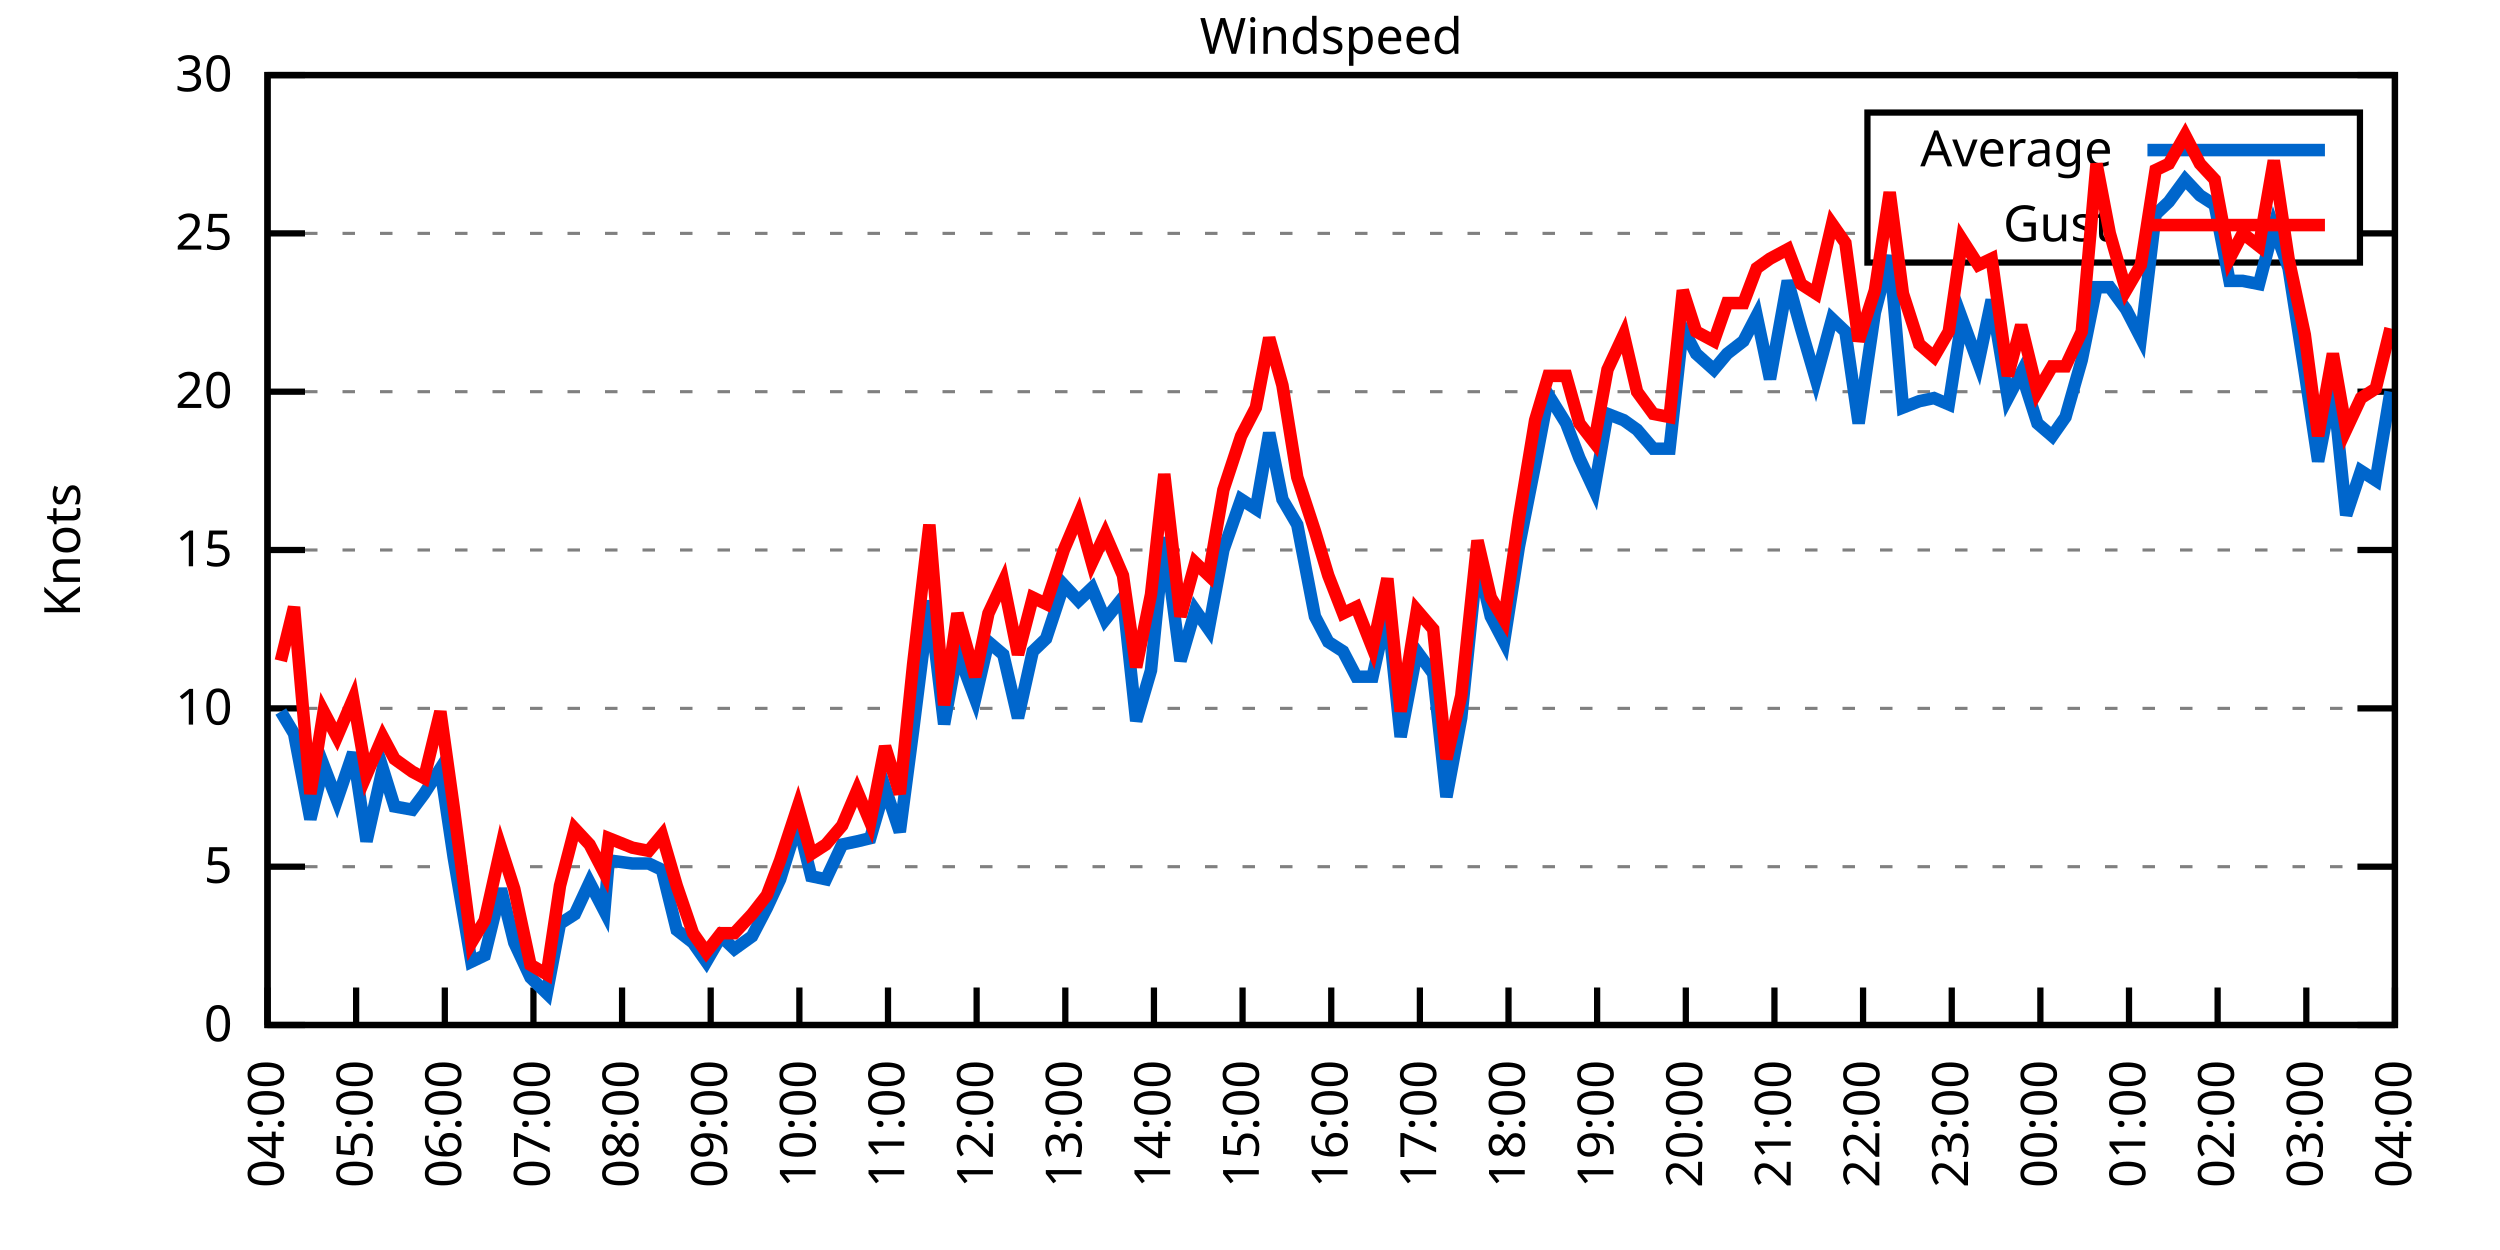
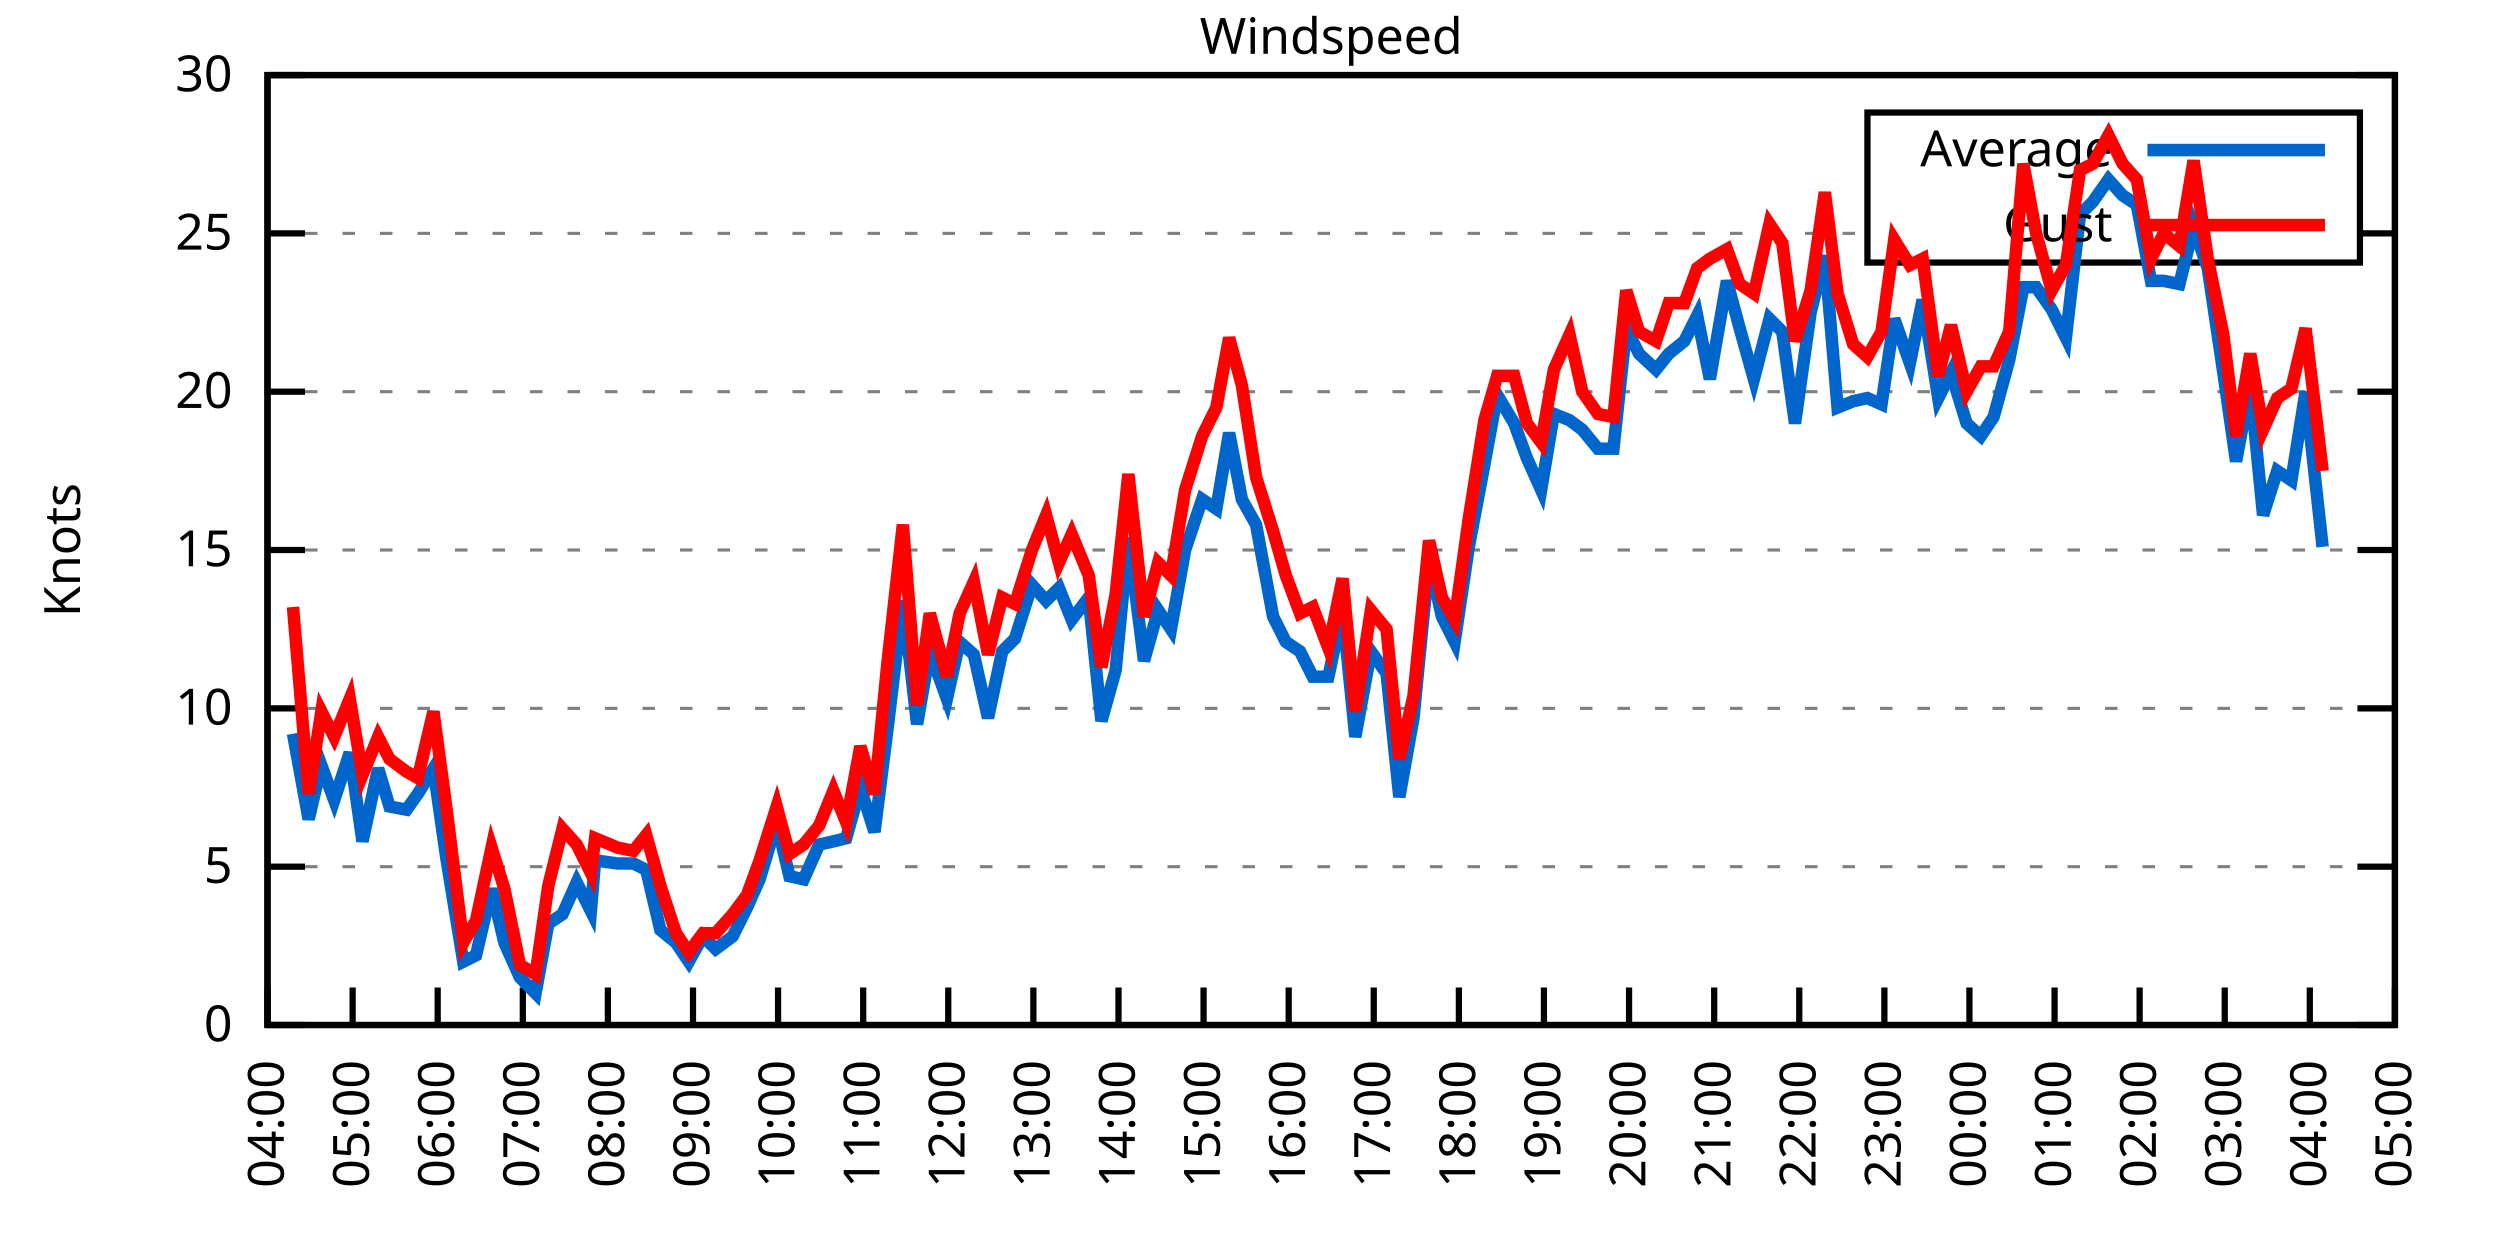
<svg xmlns="http://www.w3.org/2000/svg" xmlns:xlink="http://www.w3.org/1999/xlink" width="400" height="200" viewBox="0 0 400 200">
  <g id="gnuplot_canvas">
    <rect x="0" y="0" width="400" height="200" fill="none" />
    <defs>
      <circle id="gpDot" r="0.5" stroke-width="0.5" stroke="currentColor" />
      <path id="gpPt0" stroke-width="0.333" stroke="currentColor" d="M-1,0 h2 M0,-1 v2" />
      <path id="gpPt1" stroke-width="0.333" stroke="currentColor" d="M-1,-1 L1,1 M1,-1 L-1,1" />
      <path id="gpPt2" stroke-width="0.333" stroke="currentColor" d="M-1,0 L1,0 M0,-1 L0,1 M-1,-1 L1,1 M-1,1 L1,-1" />
      <rect id="gpPt3" stroke-width="0.333" stroke="currentColor" x="-1" y="-1" width="2" height="2" />
      <rect id="gpPt4" stroke-width="0.333" stroke="currentColor" fill="currentColor" x="-1" y="-1" width="2" height="2" />
      <circle id="gpPt5" stroke-width="0.333" stroke="currentColor" cx="0" cy="0" r="1" />
      <use xlink:href="#gpPt5" id="gpPt6" fill="currentColor" stroke="none" />
      <path id="gpPt7" stroke-width="0.333" stroke="currentColor" d="M0,-1.33 L-1.33,0.67 L1.33,0.67 z" />
      <use xlink:href="#gpPt7" id="gpPt8" fill="currentColor" stroke="none" />
      <use xlink:href="#gpPt7" id="gpPt9" stroke="currentColor" transform="rotate(180)" />
      <use xlink:href="#gpPt9" id="gpPt10" fill="currentColor" stroke="none" />
      <use xlink:href="#gpPt3" id="gpPt11" stroke="currentColor" transform="rotate(45)" />
      <use xlink:href="#gpPt11" id="gpPt12" fill="currentColor" stroke="none" />
      <path id="gpPt13" stroke-width="0.333" stroke="currentColor" d="M0,1.330 L1.265,0.411 L0.782,-1.067 L-0.782,-1.076 L-1.265,0.411 z" />
      <use xlink:href="#gpPt13" id="gpPt14" fill="currentColor" stroke="none" />
      <filter id="textbox" filterUnits="objectBoundingBox" x="0" y="0" height="1" width="1">
        <feFlood flood-color="white" flood-opacity="1" result="bgnd" />
        <feComposite in="SourceGraphic" in2="bgnd" operator="atop" />
      </filter>
      <filter id="greybox" filterUnits="objectBoundingBox" x="0" y="0" height="1" width="1">
        <feFlood flood-color="lightgrey" flood-opacity="1" result="grey" />
        <feComposite in="SourceGraphic" in2="grey" operator="atop" />
      </filter>
    </defs>
    <g fill="none" color="white" stroke="currentColor" stroke-width="1.00" stroke-linecap="butt" stroke-linejoin="miter">
</g>
    <g fill="none" color="black" stroke="currentColor" stroke-width="1.00" stroke-linecap="butt" stroke-linejoin="miter">
      <g stroke="none" shape-rendering="crispEdges">
        <polygon fill="rgb(255, 255, 255)" points="42.80,164.00 383.18,164.00 383.18,12.02 42.80,12.02 " />
      </g>
    </g>
    <g fill="none" color="black" stroke="currentColor" stroke-width="1.00" stroke-linecap="butt" stroke-linejoin="miter">
</g>
    <g fill="none" color="black" stroke="black" stroke-width="0.50" stroke-linecap="butt" stroke-linejoin="miter">
</g>
    <g fill="none" color="gray" stroke="currentColor" stroke-width="0.50" stroke-linecap="butt" stroke-linejoin="miter">
      <path stroke="gray" stroke-dasharray="2,4" class="gridline" d="M42.80,164.00 L383.19,164.00  " />
    </g>
    <g fill="none" color="gray" stroke="gray" stroke-width="1.00" stroke-linecap="butt" stroke-linejoin="miter">
</g>
    <g fill="none" color="black" stroke="currentColor" stroke-width="1.00" stroke-linecap="butt" stroke-linejoin="miter">
      <path stroke="black" d="M42.80,164.00 L48.80,164.00 M383.19,164.00 L377.19,164.00  " />
      <g transform="translate(37.20,166.60)" stroke="none" fill="black" font-family="Sans" font-size="8.00" text-anchor="end">
        <text>
          <tspan font-family="Sans"> 0</tspan>
        </text>
      </g>
    </g>
    <g fill="none" color="black" stroke="currentColor" stroke-width="1.00" stroke-linecap="butt" stroke-linejoin="miter">
</g>
    <g fill="none" color="black" stroke="black" stroke-width="0.50" stroke-linecap="butt" stroke-linejoin="miter">
</g>
    <g fill="none" color="gray" stroke="currentColor" stroke-width="0.50" stroke-linecap="butt" stroke-linejoin="miter">
      <path stroke="gray" stroke-dasharray="2,4" class="gridline" d="M42.80,138.67 L383.19,138.67  " />
    </g>
    <g fill="none" color="gray" stroke="gray" stroke-width="1.00" stroke-linecap="butt" stroke-linejoin="miter">
</g>
    <g fill="none" color="black" stroke="currentColor" stroke-width="1.00" stroke-linecap="butt" stroke-linejoin="miter">
      <path stroke="black" d="M42.80,138.67 L48.80,138.67 M383.19,138.67 L377.19,138.67  " />
      <g transform="translate(37.20,141.27)" stroke="none" fill="black" font-family="Sans" font-size="8.00" text-anchor="end">
        <text>
          <tspan font-family="Sans"> 5</tspan>
        </text>
      </g>
    </g>
    <g fill="none" color="black" stroke="currentColor" stroke-width="1.00" stroke-linecap="butt" stroke-linejoin="miter">
</g>
    <g fill="none" color="black" stroke="black" stroke-width="0.50" stroke-linecap="butt" stroke-linejoin="miter">
</g>
    <g fill="none" color="gray" stroke="currentColor" stroke-width="0.50" stroke-linecap="butt" stroke-linejoin="miter">
      <path stroke="gray" stroke-dasharray="2,4" class="gridline" d="M42.80,113.34 L383.19,113.34  " />
    </g>
    <g fill="none" color="gray" stroke="gray" stroke-width="1.00" stroke-linecap="butt" stroke-linejoin="miter">
</g>
    <g fill="none" color="black" stroke="currentColor" stroke-width="1.00" stroke-linecap="butt" stroke-linejoin="miter">
      <path stroke="black" d="M42.80,113.34 L48.80,113.34 M383.19,113.34 L377.19,113.34  " />
      <g transform="translate(37.20,115.94)" stroke="none" fill="black" font-family="Sans" font-size="8.00" text-anchor="end">
        <text>
          <tspan font-family="Sans"> 10</tspan>
        </text>
      </g>
    </g>
    <g fill="none" color="black" stroke="currentColor" stroke-width="1.00" stroke-linecap="butt" stroke-linejoin="miter">
</g>
    <g fill="none" color="black" stroke="black" stroke-width="0.50" stroke-linecap="butt" stroke-linejoin="miter">
</g>
    <g fill="none" color="gray" stroke="currentColor" stroke-width="0.50" stroke-linecap="butt" stroke-linejoin="miter">
      <path stroke="gray" stroke-dasharray="2,4" class="gridline" d="M42.80,88.00 L383.19,88.00  " />
    </g>
    <g fill="none" color="gray" stroke="gray" stroke-width="1.00" stroke-linecap="butt" stroke-linejoin="miter">
</g>
    <g fill="none" color="black" stroke="currentColor" stroke-width="1.00" stroke-linecap="butt" stroke-linejoin="miter">
      <path stroke="black" d="M42.80,88.00 L48.80,88.00 M383.19,88.00 L377.19,88.00  " />
      <g transform="translate(37.20,90.60)" stroke="none" fill="black" font-family="Sans" font-size="8.00" text-anchor="end">
        <text>
          <tspan font-family="Sans"> 15</tspan>
        </text>
      </g>
    </g>
    <g fill="none" color="black" stroke="currentColor" stroke-width="1.00" stroke-linecap="butt" stroke-linejoin="miter">
</g>
    <g fill="none" color="black" stroke="black" stroke-width="0.50" stroke-linecap="butt" stroke-linejoin="miter">
</g>
    <g fill="none" color="gray" stroke="currentColor" stroke-width="0.50" stroke-linecap="butt" stroke-linejoin="miter">
      <path stroke="gray" stroke-dasharray="2,4" class="gridline" d="M42.80,62.67 L383.19,62.67  " />
    </g>
    <g fill="none" color="gray" stroke="gray" stroke-width="1.00" stroke-linecap="butt" stroke-linejoin="miter">
</g>
    <g fill="none" color="black" stroke="currentColor" stroke-width="1.00" stroke-linecap="butt" stroke-linejoin="miter">
      <path stroke="black" d="M42.80,62.67 L48.80,62.67 M383.19,62.67 L377.19,62.67  " />
      <g transform="translate(37.20,65.27)" stroke="none" fill="black" font-family="Sans" font-size="8.00" text-anchor="end">
        <text>
          <tspan font-family="Sans"> 20</tspan>
        </text>
      </g>
    </g>
    <g fill="none" color="black" stroke="currentColor" stroke-width="1.00" stroke-linecap="butt" stroke-linejoin="miter">
</g>
    <g fill="none" color="black" stroke="black" stroke-width="0.50" stroke-linecap="butt" stroke-linejoin="miter">
</g>
    <g fill="none" color="gray" stroke="currentColor" stroke-width="0.50" stroke-linecap="butt" stroke-linejoin="miter">
      <path stroke="gray" stroke-dasharray="2,4" class="gridline" d="M42.80,37.34 L298.79,37.34 M377.59,37.34 L383.19,37.34  " />
    </g>
    <g fill="none" color="gray" stroke="gray" stroke-width="1.00" stroke-linecap="butt" stroke-linejoin="miter">
</g>
    <g fill="none" color="black" stroke="currentColor" stroke-width="1.00" stroke-linecap="butt" stroke-linejoin="miter">
      <path stroke="black" d="M42.80,37.34 L48.80,37.34 M383.19,37.34 L377.19,37.34  " />
      <g transform="translate(37.20,39.94)" stroke="none" fill="black" font-family="Sans" font-size="8.00" text-anchor="end">
        <text>
          <tspan font-family="Sans"> 25</tspan>
        </text>
      </g>
    </g>
    <g fill="none" color="black" stroke="currentColor" stroke-width="1.00" stroke-linecap="butt" stroke-linejoin="miter">
</g>
    <g fill="none" color="black" stroke="black" stroke-width="0.50" stroke-linecap="butt" stroke-linejoin="miter">
</g>
    <g fill="none" color="gray" stroke="currentColor" stroke-width="0.50" stroke-linecap="butt" stroke-linejoin="miter">
      <path stroke="gray" stroke-dasharray="2,4" class="gridline" d="M42.80,12.01 L383.19,12.01  " />
    </g>
    <g fill="none" color="gray" stroke="gray" stroke-width="1.00" stroke-linecap="butt" stroke-linejoin="miter">
</g>
    <g fill="none" color="black" stroke="currentColor" stroke-width="1.00" stroke-linecap="butt" stroke-linejoin="miter">
      <path stroke="black" d="M42.80,12.01 L48.80,12.01 M383.19,12.01 L377.19,12.01  " />
      <g transform="translate(37.20,14.61)" stroke="none" fill="black" font-family="Sans" font-size="8.00" text-anchor="end">
        <text>
          <tspan font-family="Sans"> 30</tspan>
        </text>
      </g>
    </g>
    <g fill="none" color="black" stroke="currentColor" stroke-width="1.00" stroke-linecap="butt" stroke-linejoin="miter">
      <path stroke="black" d="M42.80,164.00 L42.80,158.00  " />
      <g transform="translate(45.40,169.60) rotate(270.00)" stroke="none" fill="black" font-family="Sans" font-size="8.00" text-anchor="end">
        <text>
          <tspan font-family="Sans">04:00</tspan>
        </text>
      </g>
    </g>
    <g fill="none" color="black" stroke="currentColor" stroke-width="1.00" stroke-linecap="butt" stroke-linejoin="miter">
-       <path stroke="black" d="M56.98,164.00 L56.98,158.00  " />
-       <g transform="translate(59.58,169.60) rotate(270.00)" stroke="none" fill="black" font-family="Sans" font-size="8.00" text-anchor="end">
+       <path stroke="black" d="M56.42,164.00 L56.42,158.00  " />
+       <g transform="translate(59.02,169.60) rotate(270.00)" stroke="none" fill="black" font-family="Sans" font-size="8.00" text-anchor="end">
        <text>
          <tspan font-family="Sans">05:00</tspan>
        </text>
      </g>
    </g>
    <g fill="none" color="black" stroke="currentColor" stroke-width="1.00" stroke-linecap="butt" stroke-linejoin="miter">
-       <path stroke="black" d="M71.17,164.00 L71.17,158.00  " />
-       <g transform="translate(73.77,169.60) rotate(270.00)" stroke="none" fill="black" font-family="Sans" font-size="8.00" text-anchor="end">
+       <path stroke="black" d="M70.03,164.00 L70.03,158.00  " />
+       <g transform="translate(72.63,169.60) rotate(270.00)" stroke="none" fill="black" font-family="Sans" font-size="8.00" text-anchor="end">
        <text>
          <tspan font-family="Sans">06:00</tspan>
        </text>
      </g>
    </g>
    <g fill="none" color="black" stroke="currentColor" stroke-width="1.00" stroke-linecap="butt" stroke-linejoin="miter">
-       <path stroke="black" d="M85.35,164.00 L85.35,158.00  " />
-       <g transform="translate(87.95,169.60) rotate(270.00)" stroke="none" fill="black" font-family="Sans" font-size="8.00" text-anchor="end">
+       <path stroke="black" d="M83.65,164.00 L83.65,158.00  " />
+       <g transform="translate(86.25,169.60) rotate(270.00)" stroke="none" fill="black" font-family="Sans" font-size="8.00" text-anchor="end">
        <text>
          <tspan font-family="Sans">07:00</tspan>
        </text>
      </g>
    </g>
    <g fill="none" color="black" stroke="currentColor" stroke-width="1.00" stroke-linecap="butt" stroke-linejoin="miter">
-       <path stroke="black" d="M99.53,164.00 L99.53,158.00  " />
-       <g transform="translate(102.13,169.60) rotate(270.00)" stroke="none" fill="black" font-family="Sans" font-size="8.00" text-anchor="end">
+       <path stroke="black" d="M97.26,164.00 L97.26,158.00  " />
+       <g transform="translate(99.86,169.60) rotate(270.00)" stroke="none" fill="black" font-family="Sans" font-size="8.00" text-anchor="end">
        <text>
          <tspan font-family="Sans">08:00</tspan>
        </text>
      </g>
    </g>
    <g fill="none" color="black" stroke="currentColor" stroke-width="1.00" stroke-linecap="butt" stroke-linejoin="miter">
-       <path stroke="black" d="M113.71,164.00 L113.71,158.00  " />
-       <g transform="translate(116.31,169.60) rotate(270.00)" stroke="none" fill="black" font-family="Sans" font-size="8.00" text-anchor="end">
+       <path stroke="black" d="M110.88,164.00 L110.88,158.00  " />
+       <g transform="translate(113.48,169.60) rotate(270.00)" stroke="none" fill="black" font-family="Sans" font-size="8.00" text-anchor="end">
        <text>
          <tspan font-family="Sans">09:00</tspan>
        </text>
      </g>
    </g>
    <g fill="none" color="black" stroke="currentColor" stroke-width="1.00" stroke-linecap="butt" stroke-linejoin="miter">
-       <path stroke="black" d="M127.90,164.00 L127.90,158.00  " />
-       <g transform="translate(130.50,169.60) rotate(270.00)" stroke="none" fill="black" font-family="Sans" font-size="8.00" text-anchor="end">
+       <path stroke="black" d="M124.49,164.00 L124.49,158.00  " />
+       <g transform="translate(127.09,169.60) rotate(270.00)" stroke="none" fill="black" font-family="Sans" font-size="8.00" text-anchor="end">
        <text>
          <tspan font-family="Sans">10:00</tspan>
        </text>
      </g>
    </g>
    <g fill="none" color="black" stroke="currentColor" stroke-width="1.00" stroke-linecap="butt" stroke-linejoin="miter">
-       <path stroke="black" d="M142.08,164.00 L142.08,158.00  " />
-       <g transform="translate(144.68,169.60) rotate(270.00)" stroke="none" fill="black" font-family="Sans" font-size="8.00" text-anchor="end">
+       <path stroke="black" d="M138.11,164.00 L138.11,158.00  " />
+       <g transform="translate(140.71,169.60) rotate(270.00)" stroke="none" fill="black" font-family="Sans" font-size="8.00" text-anchor="end">
        <text>
          <tspan font-family="Sans">11:00</tspan>
        </text>
      </g>
    </g>
    <g fill="none" color="black" stroke="currentColor" stroke-width="1.00" stroke-linecap="butt" stroke-linejoin="miter">
-       <path stroke="black" d="M156.26,164.00 L156.26,158.00  " />
-       <g transform="translate(158.86,169.60) rotate(270.00)" stroke="none" fill="black" font-family="Sans" font-size="8.00" text-anchor="end">
+       <path stroke="black" d="M151.72,164.00 L151.72,158.00  " />
+       <g transform="translate(154.32,169.60) rotate(270.00)" stroke="none" fill="black" font-family="Sans" font-size="8.00" text-anchor="end">
        <text>
          <tspan font-family="Sans">12:00</tspan>
        </text>
      </g>
    </g>
    <g fill="none" color="black" stroke="currentColor" stroke-width="1.00" stroke-linecap="butt" stroke-linejoin="miter">
-       <path stroke="black" d="M170.45,164.00 L170.45,158.00  " />
-       <g transform="translate(173.05,169.60) rotate(270.00)" stroke="none" fill="black" font-family="Sans" font-size="8.00" text-anchor="end">
+       <path stroke="black" d="M165.34,164.00 L165.34,158.00  " />
+       <g transform="translate(167.94,169.60) rotate(270.00)" stroke="none" fill="black" font-family="Sans" font-size="8.00" text-anchor="end">
        <text>
          <tspan font-family="Sans">13:00</tspan>
        </text>
      </g>
    </g>
    <g fill="none" color="black" stroke="currentColor" stroke-width="1.00" stroke-linecap="butt" stroke-linejoin="miter">
-       <path stroke="black" d="M184.63,164.00 L184.63,158.00  " />
-       <g transform="translate(187.23,169.60) rotate(270.00)" stroke="none" fill="black" font-family="Sans" font-size="8.00" text-anchor="end">
+       <path stroke="black" d="M178.96,164.00 L178.96,158.00  " />
+       <g transform="translate(181.56,169.60) rotate(270.00)" stroke="none" fill="black" font-family="Sans" font-size="8.00" text-anchor="end">
        <text>
          <tspan font-family="Sans">14:00</tspan>
        </text>
      </g>
    </g>
    <g fill="none" color="black" stroke="currentColor" stroke-width="1.00" stroke-linecap="butt" stroke-linejoin="miter">
-       <path stroke="black" d="M198.81,164.00 L198.81,158.00  " />
-       <g transform="translate(201.41,169.60) rotate(270.00)" stroke="none" fill="black" font-family="Sans" font-size="8.00" text-anchor="end">
+       <path stroke="black" d="M192.57,164.00 L192.57,158.00  " />
+       <g transform="translate(195.17,169.60) rotate(270.00)" stroke="none" fill="black" font-family="Sans" font-size="8.00" text-anchor="end">
        <text>
          <tspan font-family="Sans">15:00</tspan>
        </text>
      </g>
    </g>
    <g fill="none" color="black" stroke="currentColor" stroke-width="1.00" stroke-linecap="butt" stroke-linejoin="miter">
-       <path stroke="black" d="M213.00,164.00 L213.00,158.00  " />
-       <g transform="translate(215.60,169.60) rotate(270.00)" stroke="none" fill="black" font-family="Sans" font-size="8.00" text-anchor="end">
+       <path stroke="black" d="M206.19,164.00 L206.19,158.00  " />
+       <g transform="translate(208.79,169.60) rotate(270.00)" stroke="none" fill="black" font-family="Sans" font-size="8.00" text-anchor="end">
        <text>
          <tspan font-family="Sans">16:00</tspan>
        </text>
      </g>
    </g>
    <g fill="none" color="black" stroke="currentColor" stroke-width="1.00" stroke-linecap="butt" stroke-linejoin="miter">
-       <path stroke="black" d="M227.18,164.00 L227.18,158.00  " />
-       <g transform="translate(229.78,169.60) rotate(270.00)" stroke="none" fill="black" font-family="Sans" font-size="8.00" text-anchor="end">
+       <path stroke="black" d="M219.80,164.00 L219.80,158.00  " />
+       <g transform="translate(222.40,169.60) rotate(270.00)" stroke="none" fill="black" font-family="Sans" font-size="8.00" text-anchor="end">
        <text>
          <tspan font-family="Sans">17:00</tspan>
        </text>
      </g>
    </g>
    <g fill="none" color="black" stroke="currentColor" stroke-width="1.00" stroke-linecap="butt" stroke-linejoin="miter">
-       <path stroke="black" d="M241.36,164.00 L241.36,158.00  " />
-       <g transform="translate(243.96,169.60) rotate(270.00)" stroke="none" fill="black" font-family="Sans" font-size="8.00" text-anchor="end">
+       <path stroke="black" d="M233.42,164.00 L233.42,158.00  " />
+       <g transform="translate(236.02,169.60) rotate(270.00)" stroke="none" fill="black" font-family="Sans" font-size="8.00" text-anchor="end">
        <text>
          <tspan font-family="Sans">18:00</tspan>
        </text>
      </g>
    </g>
    <g fill="none" color="black" stroke="currentColor" stroke-width="1.00" stroke-linecap="butt" stroke-linejoin="miter">
-       <path stroke="black" d="M255.54,164.00 L255.54,158.00  " />
-       <g transform="translate(258.14,169.60) rotate(270.00)" stroke="none" fill="black" font-family="Sans" font-size="8.00" text-anchor="end">
+       <path stroke="black" d="M247.03,164.00 L247.03,158.00  " />
+       <g transform="translate(249.63,169.60) rotate(270.00)" stroke="none" fill="black" font-family="Sans" font-size="8.00" text-anchor="end">
        <text>
          <tspan font-family="Sans">19:00</tspan>
        </text>
      </g>
    </g>
    <g fill="none" color="black" stroke="currentColor" stroke-width="1.00" stroke-linecap="butt" stroke-linejoin="miter">
-       <path stroke="black" d="M269.73,164.00 L269.73,158.00  " />
-       <g transform="translate(272.33,169.60) rotate(270.00)" stroke="none" fill="black" font-family="Sans" font-size="8.00" text-anchor="end">
+       <path stroke="black" d="M260.65,164.00 L260.65,158.00  " />
+       <g transform="translate(263.25,169.60) rotate(270.00)" stroke="none" fill="black" font-family="Sans" font-size="8.00" text-anchor="end">
        <text>
          <tspan font-family="Sans">20:00</tspan>
        </text>
      </g>
    </g>
    <g fill="none" color="black" stroke="currentColor" stroke-width="1.00" stroke-linecap="butt" stroke-linejoin="miter">
-       <path stroke="black" d="M283.91,164.00 L283.91,158.00  " />
-       <g transform="translate(286.51,169.60) rotate(270.00)" stroke="none" fill="black" font-family="Sans" font-size="8.00" text-anchor="end">
+       <path stroke="black" d="M274.27,164.00 L274.27,158.00  " />
+       <g transform="translate(276.87,169.60) rotate(270.00)" stroke="none" fill="black" font-family="Sans" font-size="8.00" text-anchor="end">
        <text>
          <tspan font-family="Sans">21:00</tspan>
        </text>
      </g>
    </g>
    <g fill="none" color="black" stroke="currentColor" stroke-width="1.00" stroke-linecap="butt" stroke-linejoin="miter">
-       <path stroke="black" d="M298.09,164.00 L298.09,158.00  " />
-       <g transform="translate(300.69,169.60) rotate(270.00)" stroke="none" fill="black" font-family="Sans" font-size="8.00" text-anchor="end">
+       <path stroke="black" d="M287.88,164.00 L287.88,158.00  " />
+       <g transform="translate(290.48,169.60) rotate(270.00)" stroke="none" fill="black" font-family="Sans" font-size="8.00" text-anchor="end">
        <text>
          <tspan font-family="Sans">22:00</tspan>
        </text>
      </g>
    </g>
    <g fill="none" color="black" stroke="currentColor" stroke-width="1.00" stroke-linecap="butt" stroke-linejoin="miter">
-       <path stroke="black" d="M312.28,164.00 L312.28,158.00  " />
-       <g transform="translate(314.88,169.60) rotate(270.00)" stroke="none" fill="black" font-family="Sans" font-size="8.00" text-anchor="end">
+       <path stroke="black" d="M301.50,164.00 L301.50,158.00  " />
+       <g transform="translate(304.10,169.60) rotate(270.00)" stroke="none" fill="black" font-family="Sans" font-size="8.00" text-anchor="end">
        <text>
          <tspan font-family="Sans">23:00</tspan>
        </text>
      </g>
    </g>
    <g fill="none" color="black" stroke="currentColor" stroke-width="1.00" stroke-linecap="butt" stroke-linejoin="miter">
-       <path stroke="black" d="M326.46,164.00 L326.46,158.00  " />
-       <g transform="translate(329.06,169.60) rotate(270.00)" stroke="none" fill="black" font-family="Sans" font-size="8.00" text-anchor="end">
+       <path stroke="black" d="M315.11,164.00 L315.11,158.00  " />
+       <g transform="translate(317.71,169.60) rotate(270.00)" stroke="none" fill="black" font-family="Sans" font-size="8.00" text-anchor="end">
        <text>
          <tspan font-family="Sans">00:00</tspan>
        </text>
      </g>
    </g>
    <g fill="none" color="black" stroke="currentColor" stroke-width="1.00" stroke-linecap="butt" stroke-linejoin="miter">
-       <path stroke="black" d="M340.64,164.00 L340.64,158.00  " />
-       <g transform="translate(343.24,169.60) rotate(270.00)" stroke="none" fill="black" font-family="Sans" font-size="8.00" text-anchor="end">
+       <path stroke="black" d="M328.73,164.00 L328.73,158.00  " />
+       <g transform="translate(331.33,169.60) rotate(270.00)" stroke="none" fill="black" font-family="Sans" font-size="8.00" text-anchor="end">
        <text>
          <tspan font-family="Sans">01:00</tspan>
        </text>
      </g>
    </g>
    <g fill="none" color="black" stroke="currentColor" stroke-width="1.00" stroke-linecap="butt" stroke-linejoin="miter">
-       <path stroke="black" d="M354.82,164.00 L354.82,158.00  " />
-       <g transform="translate(357.42,169.60) rotate(270.00)" stroke="none" fill="black" font-family="Sans" font-size="8.00" text-anchor="end">
+       <path stroke="black" d="M342.34,164.00 L342.34,158.00  " />
+       <g transform="translate(344.94,169.60) rotate(270.00)" stroke="none" fill="black" font-family="Sans" font-size="8.00" text-anchor="end">
        <text>
          <tspan font-family="Sans">02:00</tspan>
        </text>
      </g>
    </g>
    <g fill="none" color="black" stroke="currentColor" stroke-width="1.00" stroke-linecap="butt" stroke-linejoin="miter">
-       <path stroke="black" d="M369.01,164.00 L369.01,158.00  " />
-       <g transform="translate(371.61,169.60) rotate(270.00)" stroke="none" fill="black" font-family="Sans" font-size="8.00" text-anchor="end">
+       <path stroke="black" d="M355.96,164.00 L355.96,158.00  " />
+       <g transform="translate(358.56,169.60) rotate(270.00)" stroke="none" fill="black" font-family="Sans" font-size="8.00" text-anchor="end">
        <text>
          <tspan font-family="Sans">03:00</tspan>
+         </text>
+       </g>
+     </g>
+     <g fill="none" color="black" stroke="currentColor" stroke-width="1.00" stroke-linecap="butt" stroke-linejoin="miter">
+       <path stroke="black" d="M369.57,164.00 L369.57,158.00  " />
+       <g transform="translate(372.17,169.60) rotate(270.00)" stroke="none" fill="black" font-family="Sans" font-size="8.00" text-anchor="end">
+         <text>
+           <tspan font-family="Sans">04:00</tspan>
        </text>
      </g>
    </g>
    <g fill="none" color="black" stroke="currentColor" stroke-width="1.00" stroke-linecap="butt" stroke-linejoin="miter">
      <path stroke="black" d="M383.19,164.00 L383.19,158.00  " />
      <g transform="translate(385.79,169.60) rotate(270.00)" stroke="none" fill="black" font-family="Sans" font-size="8.00" text-anchor="end">
        <text>
-           <tspan font-family="Sans">04:00</tspan>
+           <tspan font-family="Sans">05:00</tspan>
        </text>
      </g>
    </g>
    <g fill="none" color="black" stroke="currentColor" stroke-width="1.00" stroke-linecap="butt" stroke-linejoin="miter">
</g>
    <g fill="none" color="black" stroke="currentColor" stroke-width="1.00" stroke-linecap="butt" stroke-linejoin="miter">
      <path stroke="black" d="M42.80,12.01 L42.80,164.00 L383.19,164.00 L383.19,12.01 L42.80,12.01 Z  " />
    </g>
    <g fill="none" color="black" stroke="currentColor" stroke-width="1.00" stroke-linecap="butt" stroke-linejoin="miter">
</g>
    <g fill="none" color="black" stroke="currentColor" stroke-width="1.00" stroke-linecap="butt" stroke-linejoin="miter">
      <path stroke="black" d="M298.79,42.01 L298.79,18.01 L377.59,18.01 L377.59,42.01 L298.79,42.01 Z  " />
    </g>
    <g id="Windspeed_plot_1">
      <g fill="none" color="white" stroke="black" stroke-width="2.00" stroke-linecap="butt" stroke-linejoin="miter">
</g>
      <g fill="none" color="black" stroke="currentColor" stroke-width="2.00" stroke-linecap="butt" stroke-linejoin="miter">
        <g transform="translate(337.99,26.61)" stroke="none" fill="black" font-family="Sans" font-size="8.00" text-anchor="end">
          <text>
            <tspan font-family="Sans">Average</tspan>
          </text>
        </g>
      </g>
      <g fill="none" color="black" stroke="currentColor" stroke-width="2.00" stroke-linecap="butt" stroke-linejoin="miter">
-         <path stroke="rgb(  0, 102, 204)" d="M343.59,24.01 L371.99,24.01 M44.93,113.84 L47.05,117.39 L49.66,131.07 L51.78,122.46 L53.91,128.03 L56.51,120.43   L58.64,134.62 L61.24,122.96 L63.13,129.04 L65.97,129.55 L67.86,127.02 L70.46,122.96 L72.58,137.15 L75.42,153.87   L77.55,152.85 L80.15,142.21 L82.28,150.83 L84.88,156.40 L87.48,158.93 L89.60,147.79 L91.97,146.27 L94.33,141.20   L96.70,145.76 L97.40,137.66 L101.19,138.16 L103.79,138.16 L105.91,139.17 L108.28,148.80 L110.88,150.83 L113.01,153.87   L115.37,149.81 L117.50,151.84 L120.33,149.81 L122.70,145.25 L124.82,140.69 L127.66,131.58 L129.79,140.19 L132.15,140.69   L134.75,135.12 L137.12,134.62 L139.24,134.11 L141.61,126.00 L143.97,133.10 L146.10,116.88 L148.70,96.11 L151.06,115.87   L153.19,104.22 L156.03,111.82 L158.15,102.70 L160.52,104.72 L162.88,114.86 L165.25,104.22 L167.37,102.19 L170.21,93.58   L172.57,96.11 L174.70,94.08 L176.83,99.15 L179.67,95.60 L181.79,115.36 L184.16,107.26 L186.28,85.98 L188.88,105.74   L191.25,97.63 L193.38,100.67 L195.74,88.00 L198.58,79.90 L200.94,81.42 L203.07,69.26 L205.19,79.90 L207.56,83.95   L210.39,98.64 L212.52,102.70 L214.89,104.22 L217.01,108.27 L219.61,108.27 L221.98,97.63 L224.10,117.90 L226.71,104.22   L229.31,107.76 L231.43,127.52 L233.80,114.86 L236.40,89.52 L238.52,98.64 L240.65,102.70 L243.02,87.50 L245.62,74.33   L247.74,63.18 L250.58,67.74 L252.71,73.31 L255.07,78.38 L257.20,66.22 L259.80,67.23 L261.93,68.75 L264.53,71.79   L267.13,71.79 L269.25,52.54 L271.38,56.59 L274.22,59.13 L276.35,56.59 L278.95,54.57 L281.07,50.51 L283.20,60.65   L286.04,44.94 L288.16,52.54 L290.53,60.65 L293.13,51.02 L295.26,53.05 L297.38,67.74 L299.98,50.01 L302.35,40.89   L304.47,65.21 L307.08,64.19 L309.44,63.69 L311.80,64.70 L313.93,51.02 L316.53,58.11 L318.66,47.98 L321.26,63.69   L323.39,59.63 L325.99,67.74 L328.35,69.77 L330.48,66.73 L333.08,57.61 L335.44,45.95 L337.57,45.95 L340.17,49.50   L342.53,54.06 L344.90,34.30 L347.02,32.28 L349.62,28.73 L351.99,31.26 L354.35,32.78 L356.72,44.94 L358.84,44.94   L361.44,45.45 L363.81,36.33 L366.17,42.91 L368.77,59.63 L370.90,73.82 L373.26,61.66 L375.39,82.43 L377.75,75.34   L380.12,76.86 L382.48,62.67  " />
+         <path stroke="rgb(  0, 102, 204)" d="M343.59,24.01 L371.99,24.01 M46.88,117.39 L49.38,131.07 L51.42,122.46 L53.47,128.03 L55.96,120.43 L58.00,134.62   L60.50,122.96 L62.32,129.04 L65.04,129.55 L66.85,127.02 L69.35,122.96 L71.39,137.15 L74.12,153.87 L76.16,152.85   L78.65,142.21 L80.70,150.83 L83.19,156.40 L85.69,158.93 L87.73,147.79 L90.00,146.27 L92.27,141.20 L94.54,145.76   L95.22,137.66 L98.85,138.16 L101.35,138.16 L103.39,139.17 L105.66,148.80 L108.15,150.83 L110.20,153.87 L112.47,149.81   L114.51,151.84 L117.23,149.81 L119.50,145.25 L121.54,140.69 L124.27,131.58 L126.31,140.19 L128.58,140.69 L131.07,135.12   L133.34,134.62 L135.39,134.11 L137.66,126.00 L139.92,133.10 L141.97,116.88 L144.46,96.11 L146.73,115.87 L148.77,104.22   L151.50,111.82 L153.54,102.70 L155.81,104.72 L158.08,114.86 L160.35,104.22 L162.39,102.19 L165.11,93.58 L167.38,96.11   L169.43,94.08 L171.47,99.15 L174.19,95.60 L176.23,115.36 L178.50,107.26 L180.54,85.98 L183.04,105.74 L185.31,97.63   L187.35,100.67 L189.62,88.00 L192.34,79.90 L194.61,81.42 L196.66,69.26 L198.70,79.90 L200.97,83.95 L203.69,98.64   L205.73,102.70 L208.00,104.22 L210.04,108.27 L212.54,108.27 L214.81,97.63 L216.85,117.90 L219.35,104.22 L221.85,107.76   L223.89,127.52 L226.16,114.86 L228.65,89.52 L230.70,98.64 L232.74,102.70 L235.01,87.50 L237.50,74.33 L239.55,63.18   L242.27,67.74 L244.31,73.31 L246.58,78.38 L248.62,66.22 L251.12,67.23 L253.16,68.75 L255.66,71.79 L258.15,71.79   L260.20,52.54 L262.24,56.59 L264.96,59.13 L267.00,56.59 L269.50,54.57 L271.54,50.51 L273.58,60.65 L276.31,44.94   L278.35,52.54 L280.62,60.65 L283.12,51.02 L285.16,53.05 L287.20,67.74 L289.70,50.01 L291.97,40.89 L294.01,65.21   L296.50,64.19 L298.77,63.69 L301.04,64.70 L303.08,51.02 L305.58,58.11 L307.62,47.98 L310.12,63.69 L312.16,59.63   L314.66,67.74 L316.93,69.77 L318.97,66.73 L321.47,57.61 L323.74,45.95 L325.78,45.95 L328.27,49.50 L330.54,54.06   L332.81,34.30 L334.85,32.28 L337.35,28.73 L339.62,31.26 L341.89,32.78 L344.16,44.94 L346.20,44.94 L348.70,45.45   L350.97,36.33 L353.24,42.91 L355.73,59.63 L357.77,73.82 L360.04,61.66 L362.09,82.43 L364.36,75.34 L366.62,76.86   L368.89,62.67 L371.62,87.50  " />
      </g>
    </g>
    <g id="Windspeed_plot_2">
      <g fill="none" color="black" stroke="currentColor" stroke-width="2.00" stroke-linecap="butt" stroke-linejoin="miter">
        <g transform="translate(337.99,38.61)" stroke="none" fill="black" font-family="Sans" font-size="8.00" text-anchor="end">
          <text>
            <tspan font-family="Sans">Gust</tspan>
          </text>
        </g>
      </g>
      <g fill="none" color="black" stroke="currentColor" stroke-width="2.00" stroke-linecap="butt" stroke-linejoin="miter">
-         <path stroke="rgb(255,   0,   0)" d="M343.59,36.01 L371.99,36.01 M44.93,105.74 L47.05,97.12 L49.66,127.02 L51.78,113.84 L53.91,117.90 L56.51,111.82   L58.64,123.98 L61.24,117.90 L63.13,121.44 L65.97,123.47 L67.86,124.48 L70.46,113.84 L72.58,129.04 L75.42,150.83   L77.55,147.28 L80.15,135.63 L82.28,142.21 L84.88,154.37 L87.48,155.89 L89.60,141.71 L91.97,132.59 L94.33,135.12   L96.70,139.68 L97.40,134.11 L101.19,135.63 L103.79,136.14 L105.91,133.60 L108.28,141.71 L110.88,149.31 L113.01,152.35   L115.37,149.31 L117.50,149.31 L120.33,146.27 L122.70,143.23 L124.82,137.66 L127.66,129.04 L129.79,136.64 L132.15,135.12   L134.75,132.08 L137.12,126.51 L139.24,131.58 L141.61,119.42 L143.97,127.02 L146.10,106.24 L148.70,83.95 L151.06,112.83   L153.19,98.14 L156.03,108.27 L158.15,98.14 L160.52,93.07 L162.88,104.72 L165.25,95.60 L167.37,96.62 L170.21,88.00   L172.57,82.43 L174.70,90.03 L176.83,85.47 L179.67,92.06 L181.79,106.75 L184.16,95.10 L186.28,75.85 L188.88,98.64   L191.25,90.03 L193.38,92.06 L195.74,78.38 L198.58,69.77 L200.94,65.21 L203.07,54.06 L205.19,61.66 L207.56,76.35   L210.39,84.97 L212.52,92.06 L214.89,98.14 L217.01,97.12 L219.61,103.71 L221.98,92.56 L224.10,113.84 L226.71,97.63   L229.31,100.67 L231.43,121.44 L233.80,111.31 L236.40,86.49 L238.52,95.60 L240.65,99.15 L243.02,82.94 L245.62,67.23   L247.74,60.14 L250.58,60.14 L252.71,67.74 L255.07,70.78 L257.20,59.13 L259.80,53.55 L261.93,62.67 L264.53,66.22   L267.13,66.73 L269.25,46.46 L271.38,53.05 L274.22,54.57 L276.35,48.49 L278.95,48.49 L281.07,42.91 L283.20,41.39   L286.04,39.87 L288.16,45.45 L290.53,46.97 L293.13,35.82 L295.26,38.86 L297.38,54.57 L299.98,46.46 L302.35,30.76   L304.47,46.97 L307.08,55.07 L309.44,57.10 L311.80,53.05 L313.93,38.35 L316.53,42.41 L318.66,41.39 L321.26,60.14   L323.39,52.03 L325.99,62.67 L328.35,58.62 L330.48,58.62 L333.08,53.05 L335.44,26.20 L337.57,37.34 L340.17,46.46   L342.53,42.41 L344.90,27.21 L347.02,26.20 L349.62,21.64 L351.99,26.20 L354.35,28.73 L356.72,41.39 L358.84,37.34   L361.44,39.37 L363.81,25.69 L366.17,41.39 L368.77,53.55 L370.90,69.77 L373.26,56.59 L375.39,68.75 L377.75,63.69   L380.12,62.17 L382.48,52.54  " />
+         <path stroke="rgb(255,   0,   0)" d="M343.59,36.01 L371.99,36.01 M46.88,97.12 L49.38,127.02 L51.42,113.84 L53.47,117.90 L55.96,111.82 L58.00,123.98   L60.50,117.90 L62.32,121.44 L65.04,123.47 L66.85,124.48 L69.35,113.84 L71.39,129.04 L74.12,150.83 L76.16,147.28   L78.65,135.63 L80.70,142.21 L83.19,154.37 L85.69,155.89 L87.73,141.71 L90.00,132.59 L92.27,135.12 L94.54,139.68   L95.22,134.11 L98.85,135.63 L101.35,136.14 L103.39,133.60 L105.66,141.71 L108.15,149.31 L110.20,152.35 L112.47,149.31   L114.51,149.31 L117.23,146.27 L119.50,143.23 L121.54,137.66 L124.27,129.04 L126.31,136.64 L128.58,135.12 L131.07,132.08   L133.34,126.51 L135.39,131.58 L137.66,119.42 L139.92,127.02 L141.97,106.24 L144.46,83.95 L146.73,112.83 L148.77,98.14   L151.50,108.27 L153.54,98.14 L155.81,93.07 L158.08,104.72 L160.35,95.60 L162.39,96.62 L165.11,88.00 L167.38,82.43   L169.43,90.03 L171.47,85.47 L174.19,92.06 L176.23,106.75 L178.50,95.10 L180.54,75.85 L183.04,98.64 L185.31,90.03   L187.35,92.06 L189.62,78.38 L192.34,69.77 L194.61,65.21 L196.66,54.06 L198.70,61.66 L200.97,76.35 L203.69,84.97   L205.73,92.06 L208.00,98.14 L210.04,97.12 L212.54,103.71 L214.81,92.56 L216.85,113.84 L219.35,97.63 L221.85,100.67   L223.89,121.44 L226.16,111.31 L228.65,86.49 L230.70,95.60 L232.74,99.15 L235.01,82.94 L237.50,67.23 L239.55,60.14   L242.27,60.14 L244.31,67.74 L246.58,70.78 L248.62,59.13 L251.12,53.55 L253.16,62.67 L255.66,66.22 L258.15,66.73   L260.20,46.46 L262.24,53.05 L264.96,54.57 L267.00,48.49 L269.50,48.49 L271.54,42.91 L273.58,41.39 L276.31,39.87   L278.35,45.45 L280.62,46.97 L283.12,35.82 L285.16,38.86 L287.20,54.57 L289.70,46.46 L291.97,30.76 L294.01,46.97   L296.50,55.07 L298.77,57.10 L301.04,53.05 L303.08,38.35 L305.58,42.41 L307.62,41.39 L310.12,60.14 L312.16,52.03   L314.66,62.67 L316.93,58.62 L318.97,58.62 L321.47,53.05 L323.74,26.20 L325.78,37.34 L328.27,46.46 L330.54,42.41   L332.81,27.21 L334.85,26.20 L337.35,21.64 L339.62,26.20 L341.89,28.73 L344.16,41.39 L346.20,37.34 L348.70,39.37   L350.97,25.69 L353.24,41.39 L355.73,53.55 L357.77,69.77 L360.04,56.59 L362.09,68.75 L364.36,63.69 L366.62,62.17   L368.89,52.54 L371.62,75.34  " />
      </g>
    </g>
    <g fill="none" color="black" stroke="currentColor" stroke-width="2.00" stroke-linecap="butt" stroke-linejoin="miter">
</g>
    <g fill="none" color="black" stroke="black" stroke-width="1.00" stroke-linecap="butt" stroke-linejoin="miter">
</g>
    <g fill="none" color="black" stroke="currentColor" stroke-width="1.00" stroke-linecap="butt" stroke-linejoin="miter">
      <path stroke="black" d="M42.80,12.01 L42.80,164.00 L383.19,164.00 L383.19,12.01 L42.80,12.01 Z  " />
      <g transform="translate(12.80,88.01) rotate(270.00)" stroke="none" fill="black" font-family="Sans" font-size="8.00" text-anchor="middle">
        <text>
          <tspan font-family="Sans">Knots</tspan>
        </text>
      </g>
    </g>
    <g fill="none" color="black" stroke="currentColor" stroke-width="1.00" stroke-linecap="butt" stroke-linejoin="miter">
</g>
    <g fill="none" color="black" stroke="currentColor" stroke-width="1.00" stroke-linecap="butt" stroke-linejoin="miter">
      <g transform="translate(212.99,8.61)" stroke="none" fill="black" font-family="Sans" font-size="8.00" text-anchor="middle">
        <text>
          <tspan font-family="Sans">Windspeed</tspan>
        </text>
      </g>
    </g>
    <g fill="none" color="black" stroke="currentColor" stroke-width="1.00" stroke-linecap="butt" stroke-linejoin="miter">
</g>
  </g>
</svg>
